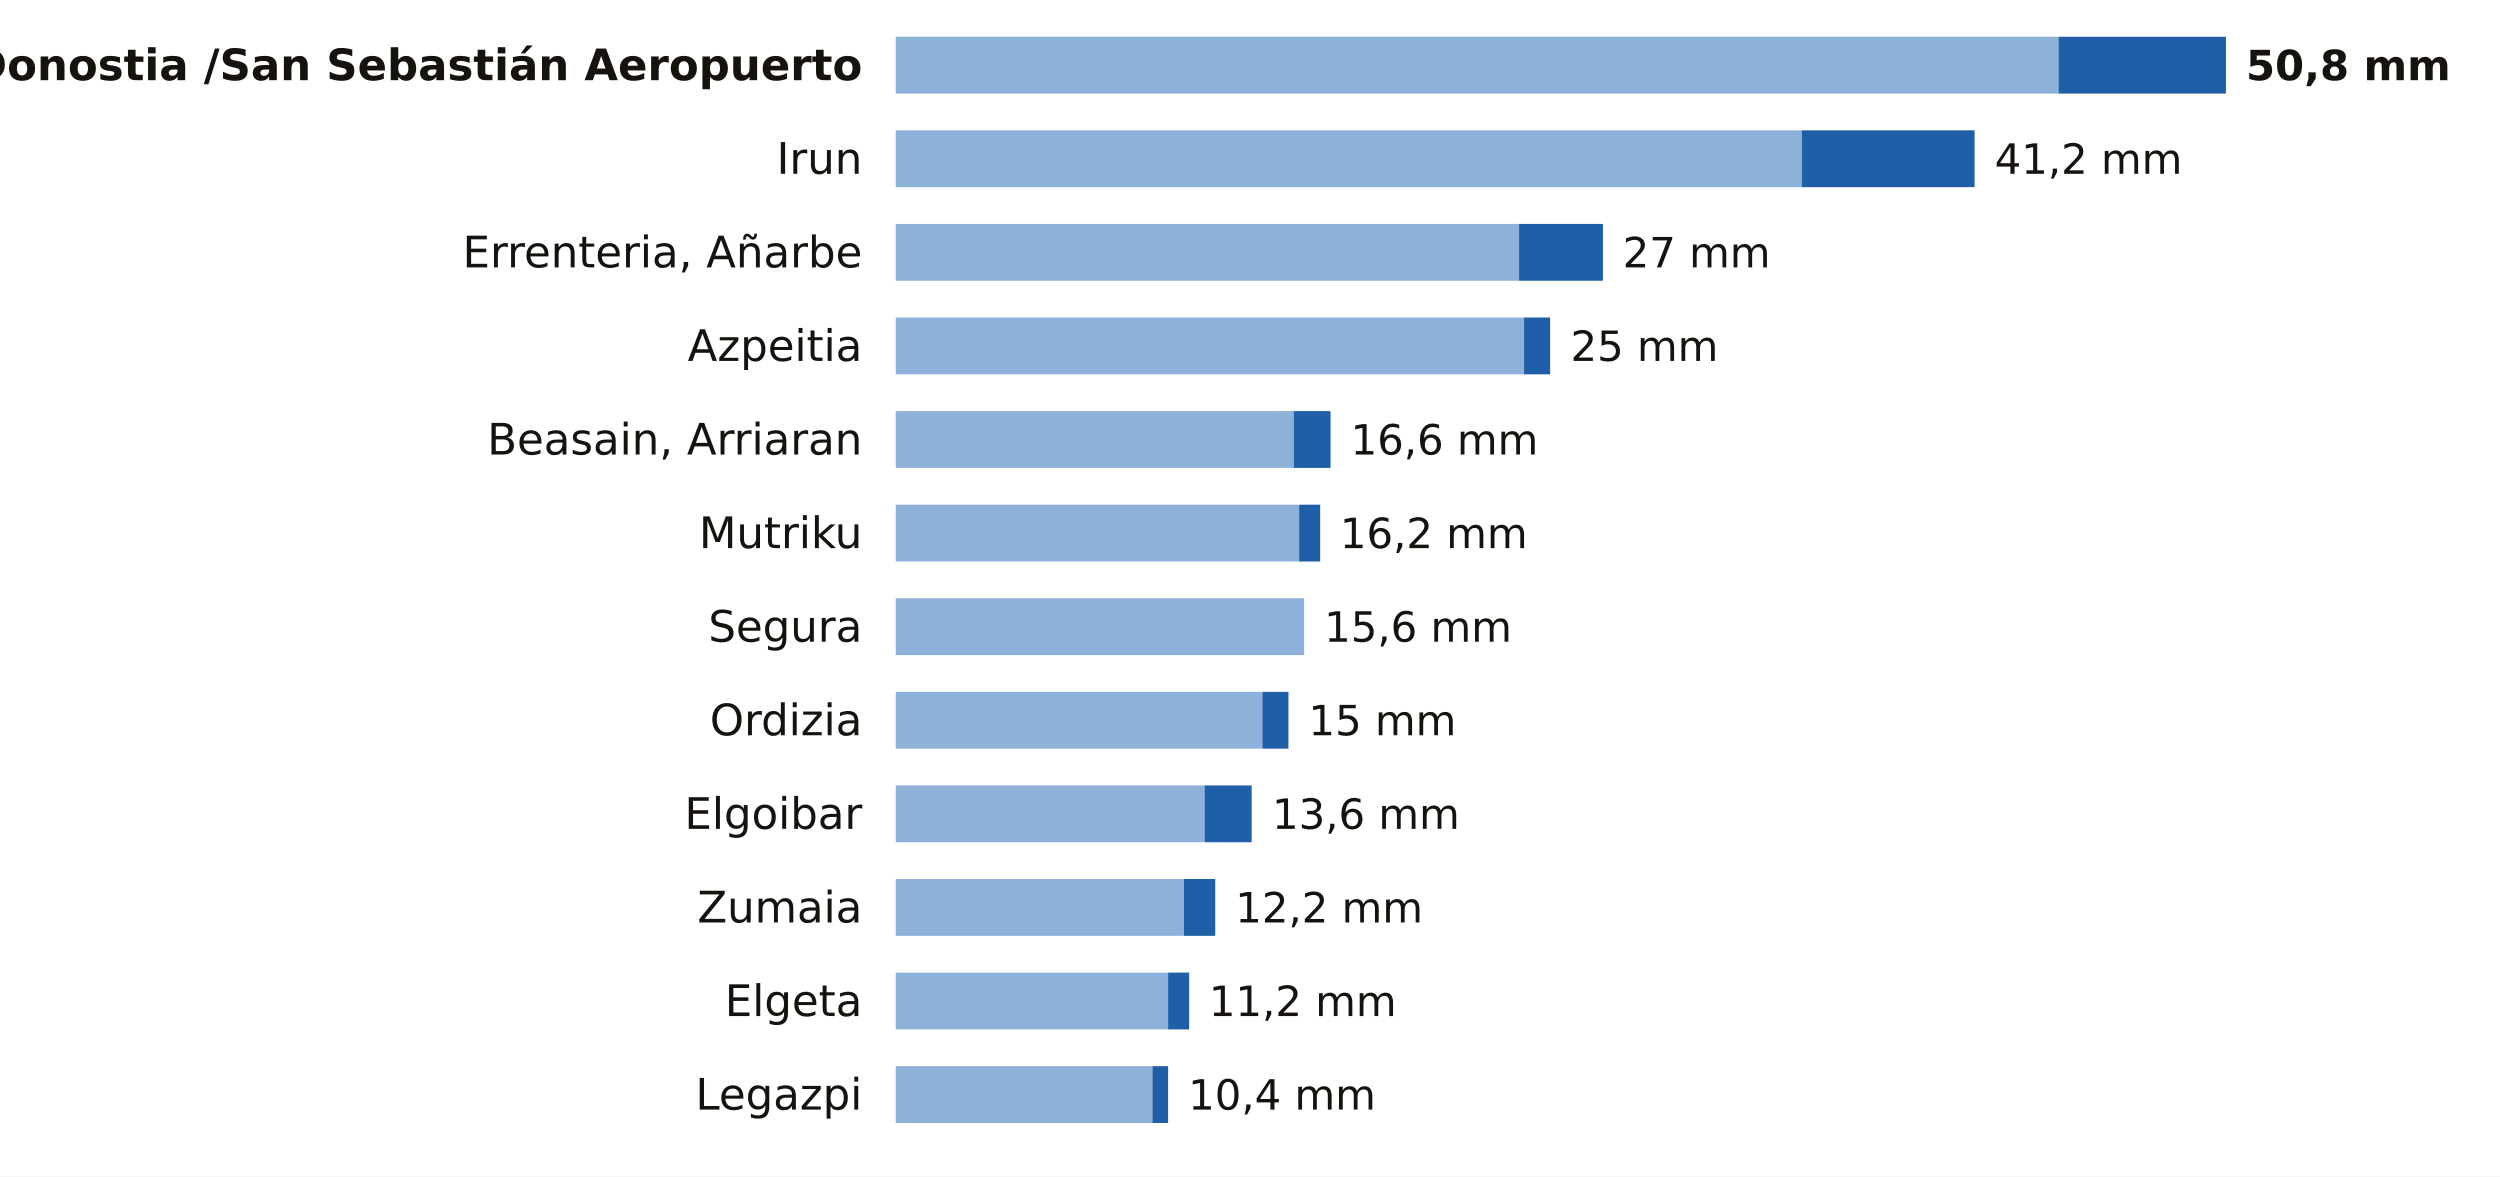
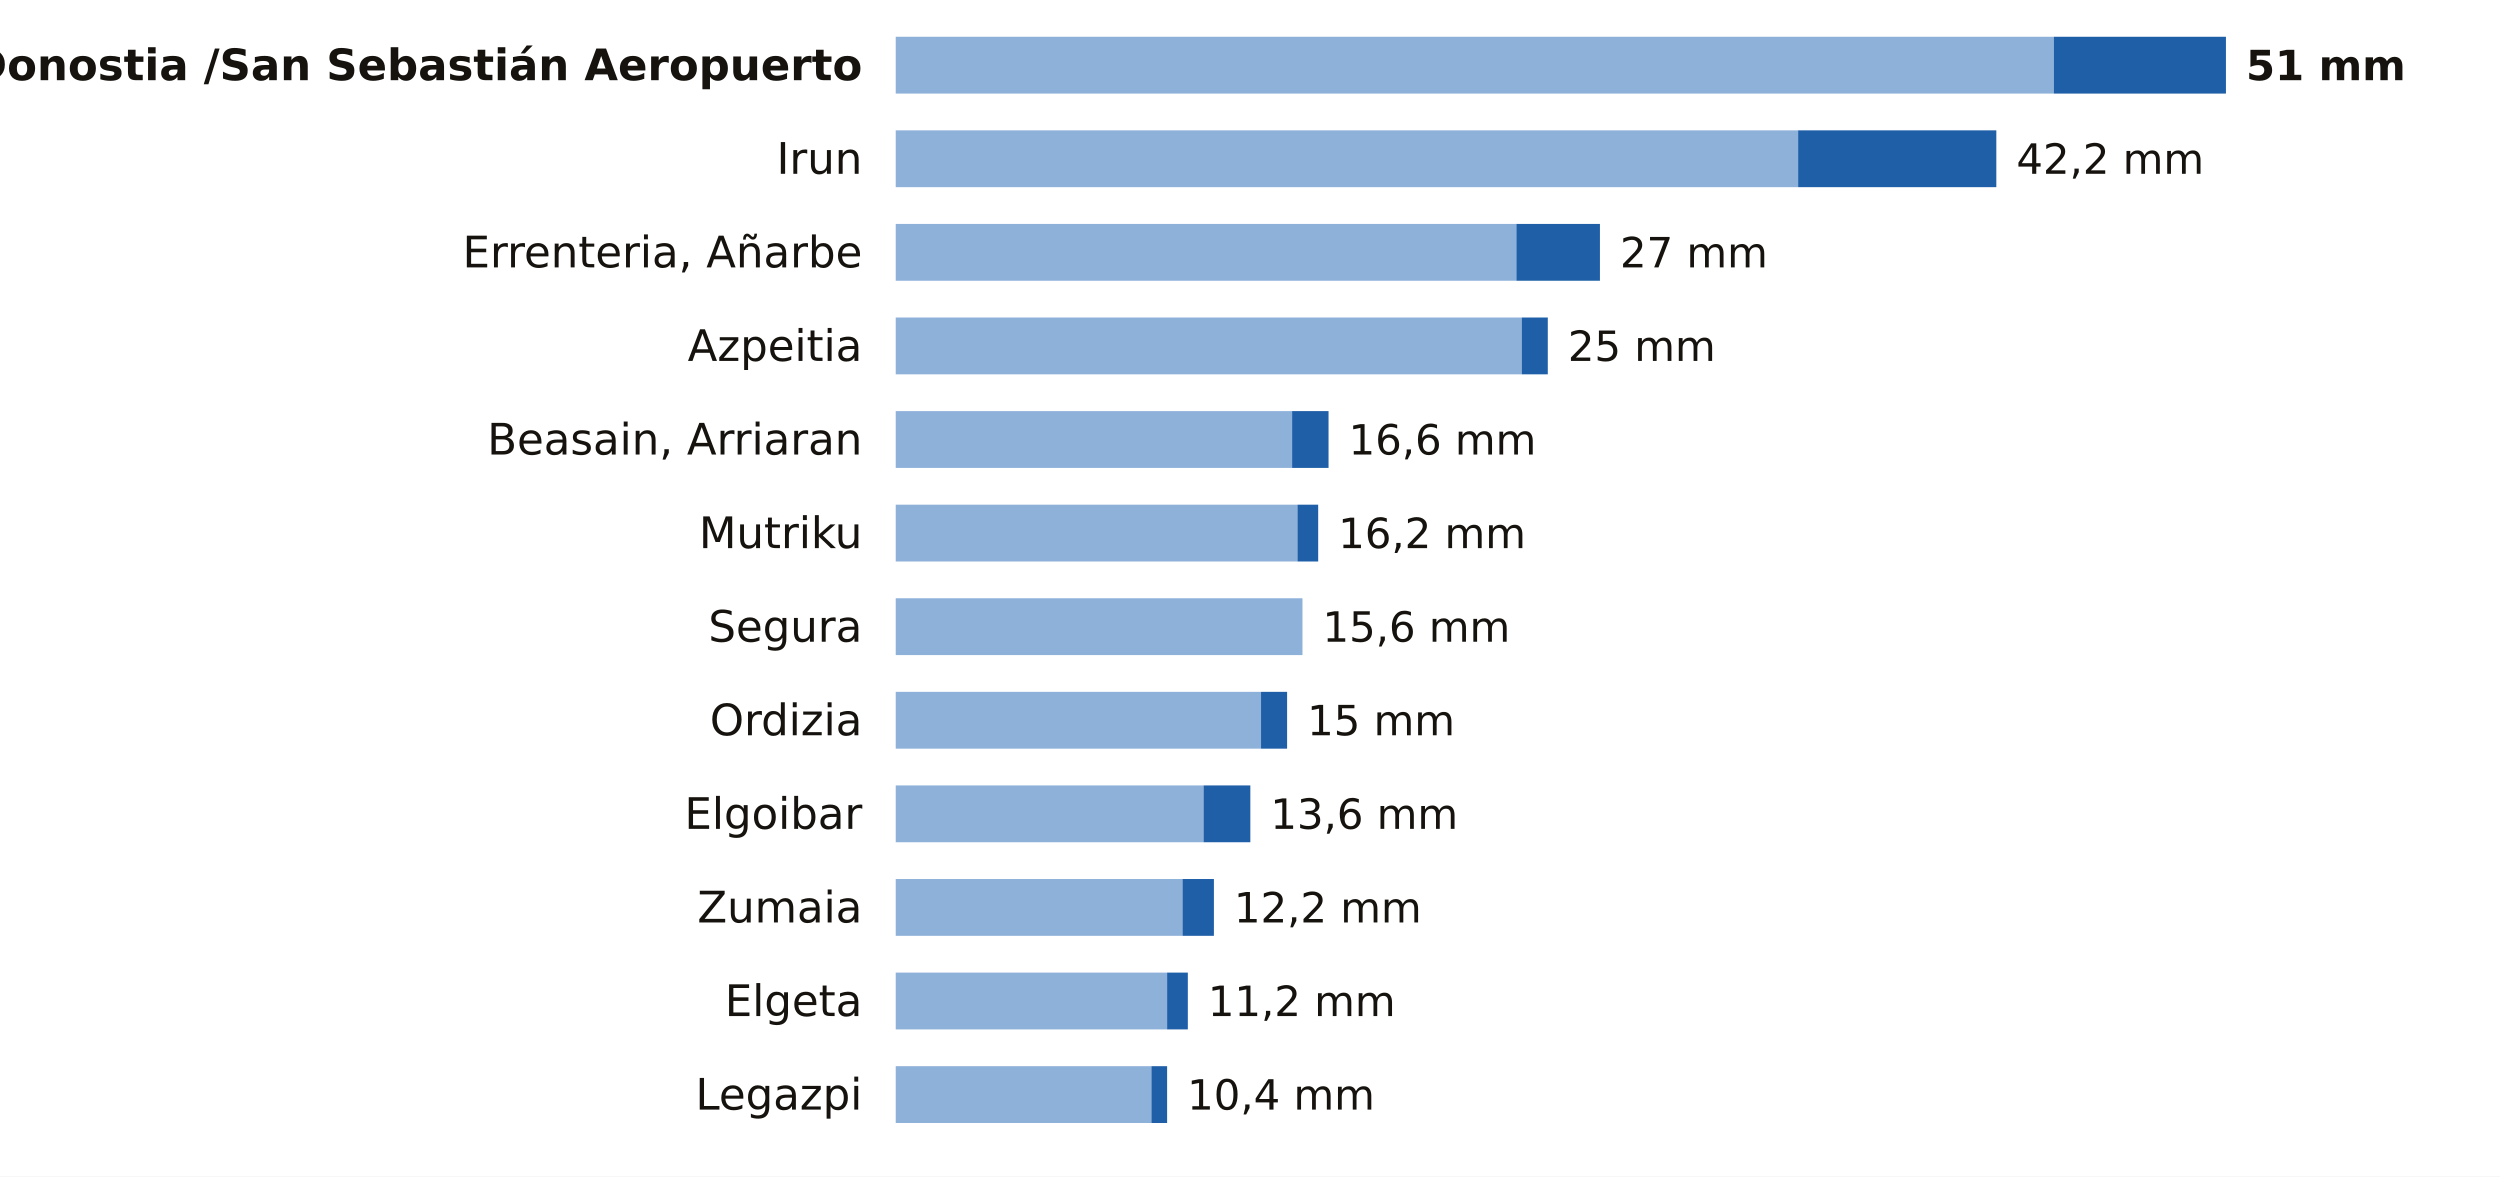
<svg xmlns="http://www.w3.org/2000/svg" viewBox="0 0 748 352" width="748" height="352" role="img" aria-label="La lluvia de los últimos 7 días en las estaciones de AEMET de Gipuzkoa">
  <rect width="748" height="352" fill="#FFFFFF" />
  <text x="258.0" y="24.0" font-size="13" fill="#16130F" text-anchor="end" font-weight="600" font-family="Public Sans, DejaVu Sans, Arial, sans-serif">Donostia /San Sebastián Aeropuerto</text>
-   <rect x="268" y="11" width="347.9" height="17" fill="#8EB1DA" />
-   <rect x="615.9" y="11" width="50.1" height="17" fill="#1F5FA8" />
-   <text x="672.0" y="24.0" font-size="12.5" fill="#16130F" text-anchor="start" font-weight="700" font-family="Public Sans, DejaVu Sans, Arial, sans-serif">50,8 mm</text>
+   <rect x="268" y="11" width="346.5" height="17" fill="#8EB1DA" />
+   <rect x="614.5" y="11" width="51.5" height="17" fill="#1F5FA8" />
+   <text x="672.0" y="24.0" font-size="12.5" fill="#16130F" text-anchor="start" font-weight="700" font-family="Public Sans, DejaVu Sans, Arial, sans-serif">51 mm</text>
  <text x="258.0" y="52.0" font-size="13" fill="#16130F" text-anchor="end" font-weight="400" font-family="Public Sans, DejaVu Sans, Arial, sans-serif">Irun</text>
-   <rect x="268" y="39" width="271.1" height="17" fill="#8EB1DA" />
-   <rect x="539.1" y="39" width="51.7" height="17" fill="#1F5FA8" />
-   <text x="596.8" y="52.0" font-size="12.5" fill="#16130F" text-anchor="start" font-weight="500" font-family="Public Sans, DejaVu Sans, Arial, sans-serif">41,2 mm</text>
+   <rect x="268" y="39" width="270.0" height="17" fill="#8EB1DA" />
+   <rect x="538.0" y="39" width="59.3" height="17" fill="#1F5FA8" />
+   <text x="603.3" y="52.0" font-size="12.5" fill="#16130F" text-anchor="start" font-weight="500" font-family="Public Sans, DejaVu Sans, Arial, sans-serif">42,2 mm</text>
  <text x="258.0" y="80.0" font-size="13" fill="#16130F" text-anchor="end" font-weight="400" font-family="Public Sans, DejaVu Sans, Arial, sans-serif">Errenteria, Añarbe</text>
-   <rect x="268" y="67" width="186.5" height="17" fill="#8EB1DA" />
-   <rect x="454.5" y="67" width="25.1" height="17" fill="#1F5FA8" />
-   <text x="485.5" y="80.0" font-size="12.5" fill="#16130F" text-anchor="start" font-weight="500" font-family="Public Sans, DejaVu Sans, Arial, sans-serif">27 mm</text>
+   <rect x="268" y="67" width="185.7" height="17" fill="#8EB1DA" />
+   <rect x="453.7" y="67" width="25.0" height="17" fill="#1F5FA8" />
+   <text x="484.7" y="80.0" font-size="12.5" fill="#16130F" text-anchor="start" font-weight="500" font-family="Public Sans, DejaVu Sans, Arial, sans-serif">27 mm</text>
  <text x="258.0" y="108.0" font-size="13" fill="#16130F" text-anchor="end" font-weight="400" font-family="Public Sans, DejaVu Sans, Arial, sans-serif">Azpeitia</text>
-   <rect x="268" y="95" width="188.0" height="17" fill="#8EB1DA" />
-   <rect x="456.0" y="95" width="7.8" height="17" fill="#1F5FA8" />
-   <text x="469.9" y="108.0" font-size="12.5" fill="#16130F" text-anchor="start" font-weight="500" font-family="Public Sans, DejaVu Sans, Arial, sans-serif">25 mm</text>
+   <rect x="268" y="95" width="187.3" height="17" fill="#8EB1DA" />
+   <rect x="455.3" y="95" width="7.8" height="17" fill="#1F5FA8" />
+   <text x="469.1" y="108.0" font-size="12.5" fill="#16130F" text-anchor="start" font-weight="500" font-family="Public Sans, DejaVu Sans, Arial, sans-serif">25 mm</text>
  <text x="258.0" y="136.0" font-size="13" fill="#16130F" text-anchor="end" font-weight="400" font-family="Public Sans, DejaVu Sans, Arial, sans-serif">Beasain, Arriaran</text>
-   <rect x="268" y="123" width="119.1" height="17" fill="#8EB1DA" />
-   <rect x="387.1" y="123" width="11.0" height="17" fill="#1F5FA8" />
-   <text x="404.1" y="136.0" font-size="12.5" fill="#16130F" text-anchor="start" font-weight="500" font-family="Public Sans, DejaVu Sans, Arial, sans-serif">16,6 mm</text>
+   <rect x="268" y="123" width="118.6" height="17" fill="#8EB1DA" />
+   <rect x="386.6" y="123" width="10.9" height="17" fill="#1F5FA8" />
+   <text x="403.5" y="136.0" font-size="12.5" fill="#16130F" text-anchor="start" font-weight="500" font-family="Public Sans, DejaVu Sans, Arial, sans-serif">16,6 mm</text>
  <text x="258.0" y="164.0" font-size="13" fill="#16130F" text-anchor="end" font-weight="400" font-family="Public Sans, DejaVu Sans, Arial, sans-serif">Mutriku</text>
-   <rect x="268" y="151" width="120.7" height="17" fill="#8EB1DA" />
-   <rect x="388.7" y="151" width="6.3" height="17" fill="#1F5FA8" />
-   <text x="400.9" y="164.0" font-size="12.5" fill="#16130F" text-anchor="start" font-weight="500" font-family="Public Sans, DejaVu Sans, Arial, sans-serif">16,2 mm</text>
+   <rect x="268" y="151" width="120.2" height="17" fill="#8EB1DA" />
+   <rect x="388.2" y="151" width="6.2" height="17" fill="#1F5FA8" />
+   <text x="400.4" y="164.0" font-size="12.5" fill="#16130F" text-anchor="start" font-weight="500" font-family="Public Sans, DejaVu Sans, Arial, sans-serif">16,2 mm</text>
  <text x="258.0" y="192.0" font-size="13" fill="#16130F" text-anchor="end" font-weight="400" font-family="Public Sans, DejaVu Sans, Arial, sans-serif">Segura</text>
-   <rect x="268" y="179" width="122.2" height="17" fill="#8EB1DA" />
-   <text x="396.2" y="192.0" font-size="12.5" fill="#16130F" text-anchor="start" font-weight="500" font-family="Public Sans, DejaVu Sans, Arial, sans-serif">15,6 mm</text>
+   <rect x="268" y="179" width="121.7" height="17" fill="#8EB1DA" />
+   <text x="395.7" y="192.0" font-size="12.5" fill="#16130F" text-anchor="start" font-weight="500" font-family="Public Sans, DejaVu Sans, Arial, sans-serif">15,6 mm</text>
  <text x="258.0" y="220.0" font-size="13" fill="#16130F" text-anchor="end" font-weight="400" font-family="Public Sans, DejaVu Sans, Arial, sans-serif">Ordizia</text>
-   <rect x="268" y="207" width="109.7" height="17" fill="#8EB1DA" />
-   <rect x="377.7" y="207" width="7.8" height="17" fill="#1F5FA8" />
-   <text x="391.5" y="220.0" font-size="12.5" fill="#16130F" text-anchor="start" font-weight="500" font-family="Public Sans, DejaVu Sans, Arial, sans-serif">15 mm</text>
+   <rect x="268" y="207" width="109.3" height="17" fill="#8EB1DA" />
+   <rect x="377.3" y="207" width="7.8" height="17" fill="#1F5FA8" />
+   <text x="391.1" y="220.0" font-size="12.5" fill="#16130F" text-anchor="start" font-weight="500" font-family="Public Sans, DejaVu Sans, Arial, sans-serif">15 mm</text>
  <text x="258.0" y="248.0" font-size="13" fill="#16130F" text-anchor="end" font-weight="400" font-family="Public Sans, DejaVu Sans, Arial, sans-serif">Elgoibar</text>
-   <rect x="268" y="235" width="92.4" height="17" fill="#8EB1DA" />
-   <rect x="360.4" y="235" width="14.1" height="17" fill="#1F5FA8" />
-   <text x="380.6" y="248.0" font-size="12.5" fill="#16130F" text-anchor="start" font-weight="500" font-family="Public Sans, DejaVu Sans, Arial, sans-serif">13,6 mm</text>
+   <rect x="268" y="235" width="92.1" height="17" fill="#8EB1DA" />
+   <rect x="360.1" y="235" width="14.0" height="17" fill="#1F5FA8" />
+   <text x="380.1" y="248.0" font-size="12.5" fill="#16130F" text-anchor="start" font-weight="500" font-family="Public Sans, DejaVu Sans, Arial, sans-serif">13,6 mm</text>
  <text x="258.0" y="276.0" font-size="13" fill="#16130F" text-anchor="end" font-weight="400" font-family="Public Sans, DejaVu Sans, Arial, sans-serif">Zumaia</text>
-   <rect x="268" y="263" width="86.2" height="17" fill="#8EB1DA" />
-   <rect x="354.2" y="263" width="9.4" height="17" fill="#1F5FA8" />
-   <text x="369.6" y="276.0" font-size="12.5" fill="#16130F" text-anchor="start" font-weight="500" font-family="Public Sans, DejaVu Sans, Arial, sans-serif">12,2 mm</text>
+   <rect x="268" y="263" width="85.8" height="17" fill="#8EB1DA" />
+   <rect x="353.8" y="263" width="9.4" height="17" fill="#1F5FA8" />
+   <text x="369.2" y="276.0" font-size="12.5" fill="#16130F" text-anchor="start" font-weight="500" font-family="Public Sans, DejaVu Sans, Arial, sans-serif">12,2 mm</text>
  <text x="258.0" y="304.0" font-size="13" fill="#16130F" text-anchor="end" font-weight="400" font-family="Public Sans, DejaVu Sans, Arial, sans-serif">Elgeta</text>
-   <rect x="268" y="291" width="81.5" height="17" fill="#8EB1DA" />
-   <rect x="349.5" y="291" width="6.3" height="17" fill="#1F5FA8" />
-   <text x="361.7" y="304.0" font-size="12.5" fill="#16130F" text-anchor="start" font-weight="500" font-family="Public Sans, DejaVu Sans, Arial, sans-serif">11,2 mm</text>
+   <rect x="268" y="291" width="81.2" height="17" fill="#8EB1DA" />
+   <rect x="349.2" y="291" width="6.2" height="17" fill="#1F5FA8" />
+   <text x="361.4" y="304.0" font-size="12.5" fill="#16130F" text-anchor="start" font-weight="500" font-family="Public Sans, DejaVu Sans, Arial, sans-serif">11,2 mm</text>
  <text x="258.0" y="332.0" font-size="13" fill="#16130F" text-anchor="end" font-weight="400" font-family="Public Sans, DejaVu Sans, Arial, sans-serif">Legazpi</text>
-   <rect x="268" y="319" width="76.8" height="17" fill="#8EB1DA" />
-   <rect x="344.8" y="319" width="4.7" height="17" fill="#1F5FA8" />
-   <text x="355.5" y="332.0" font-size="12.5" fill="#16130F" text-anchor="start" font-weight="500" font-family="Public Sans, DejaVu Sans, Arial, sans-serif">10,4 mm</text>
+   <rect x="268" y="319" width="76.5" height="17" fill="#8EB1DA" />
+   <rect x="344.5" y="319" width="4.7" height="17" fill="#1F5FA8" />
+   <text x="355.2" y="332.0" font-size="12.5" fill="#16130F" text-anchor="start" font-weight="500" font-family="Public Sans, DejaVu Sans, Arial, sans-serif">10,4 mm</text>
</svg>
